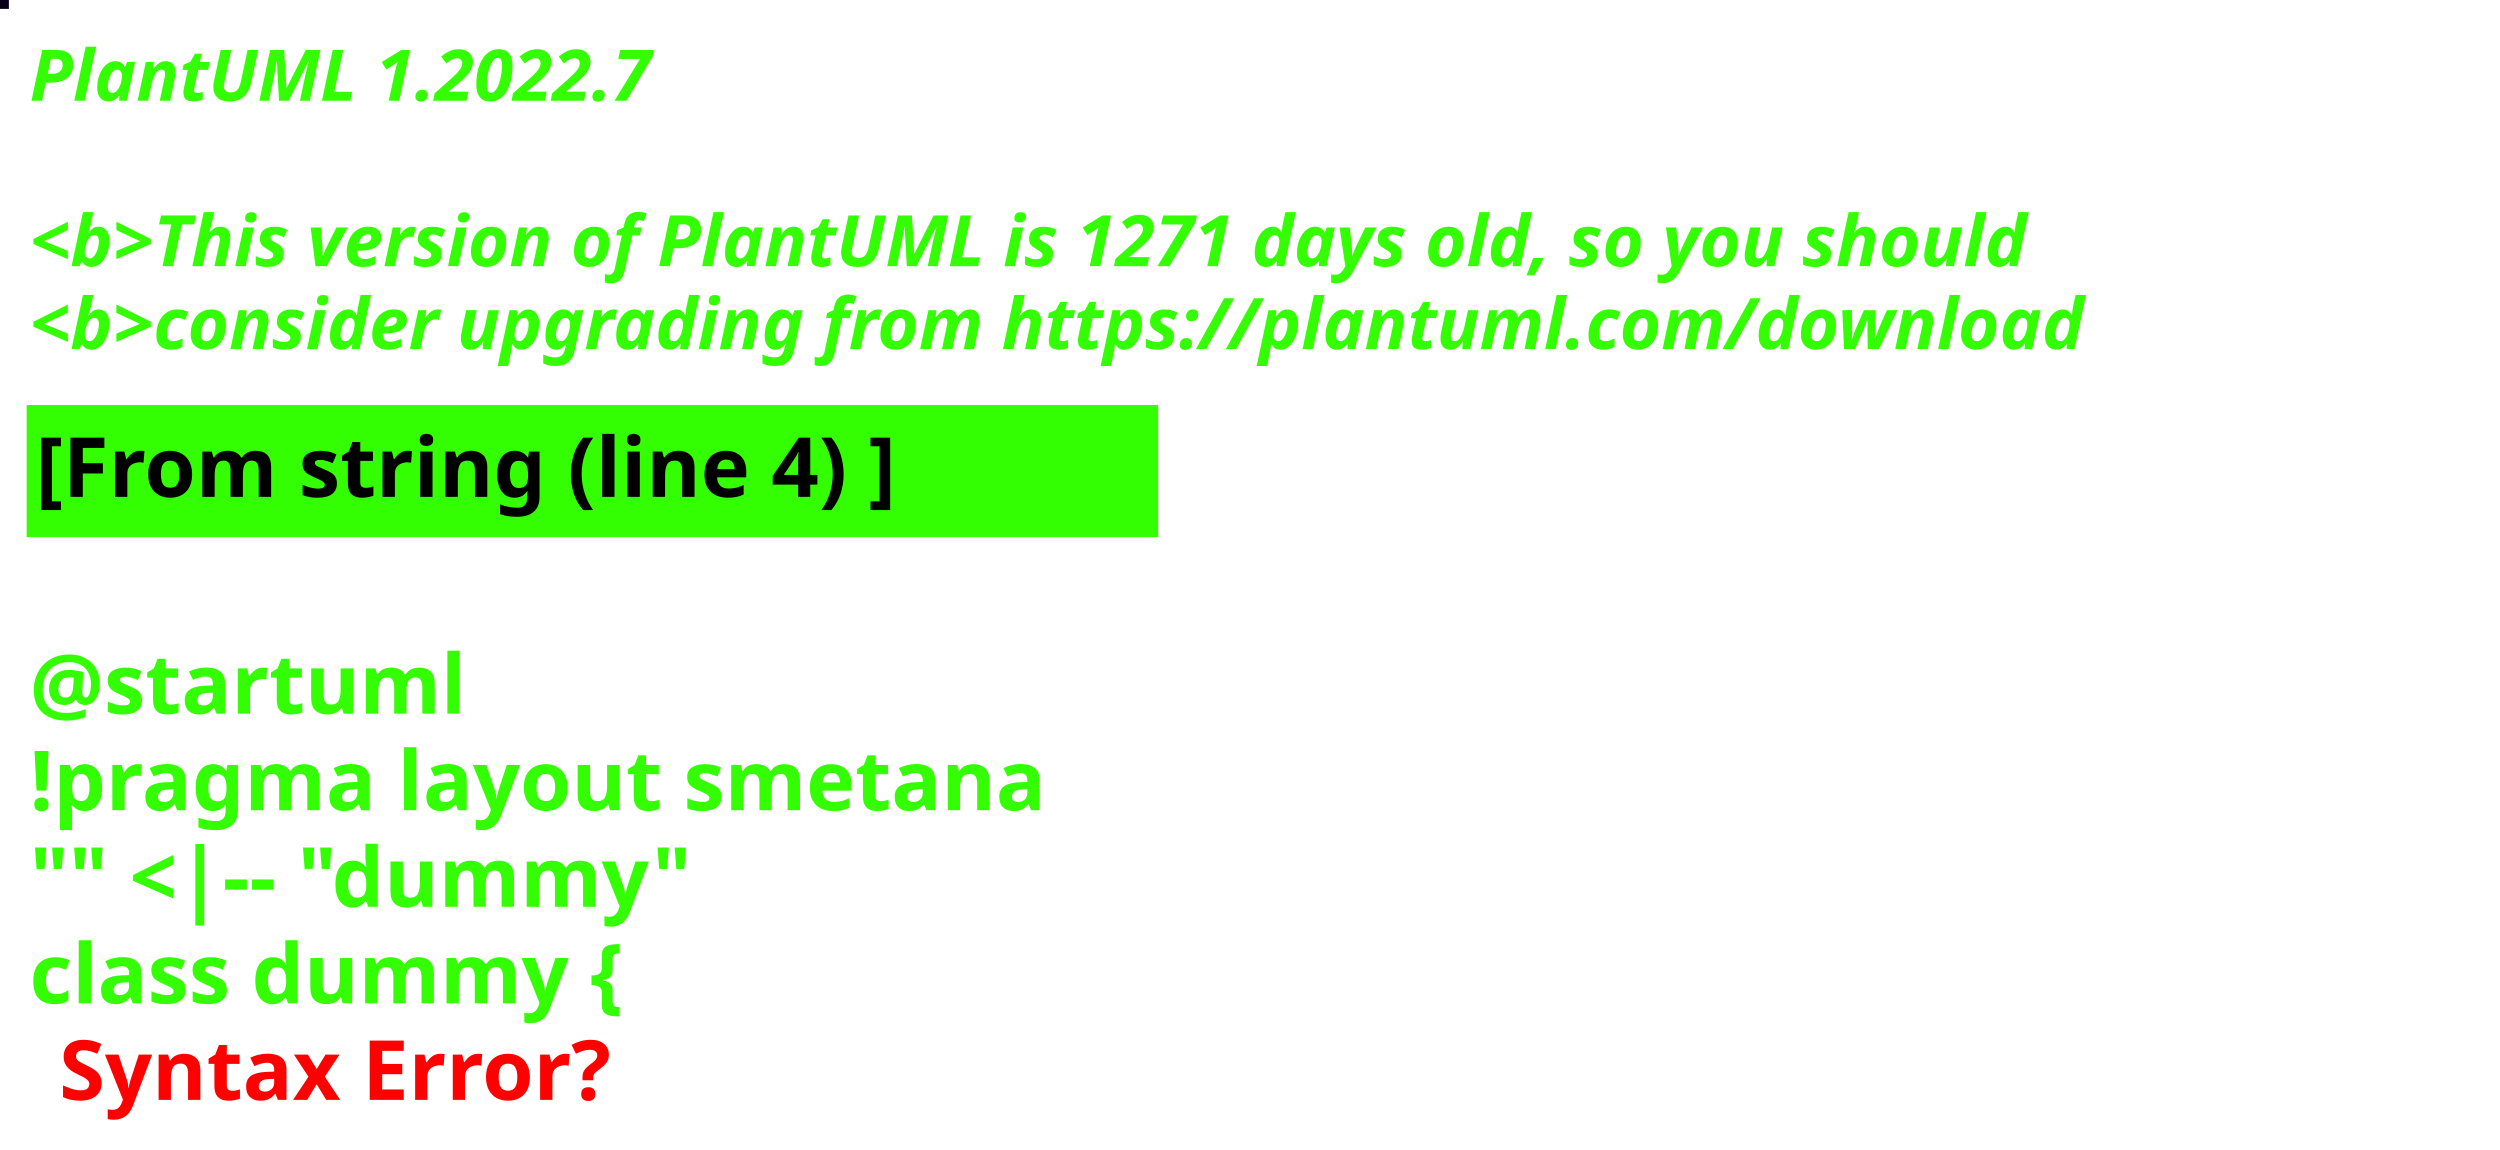
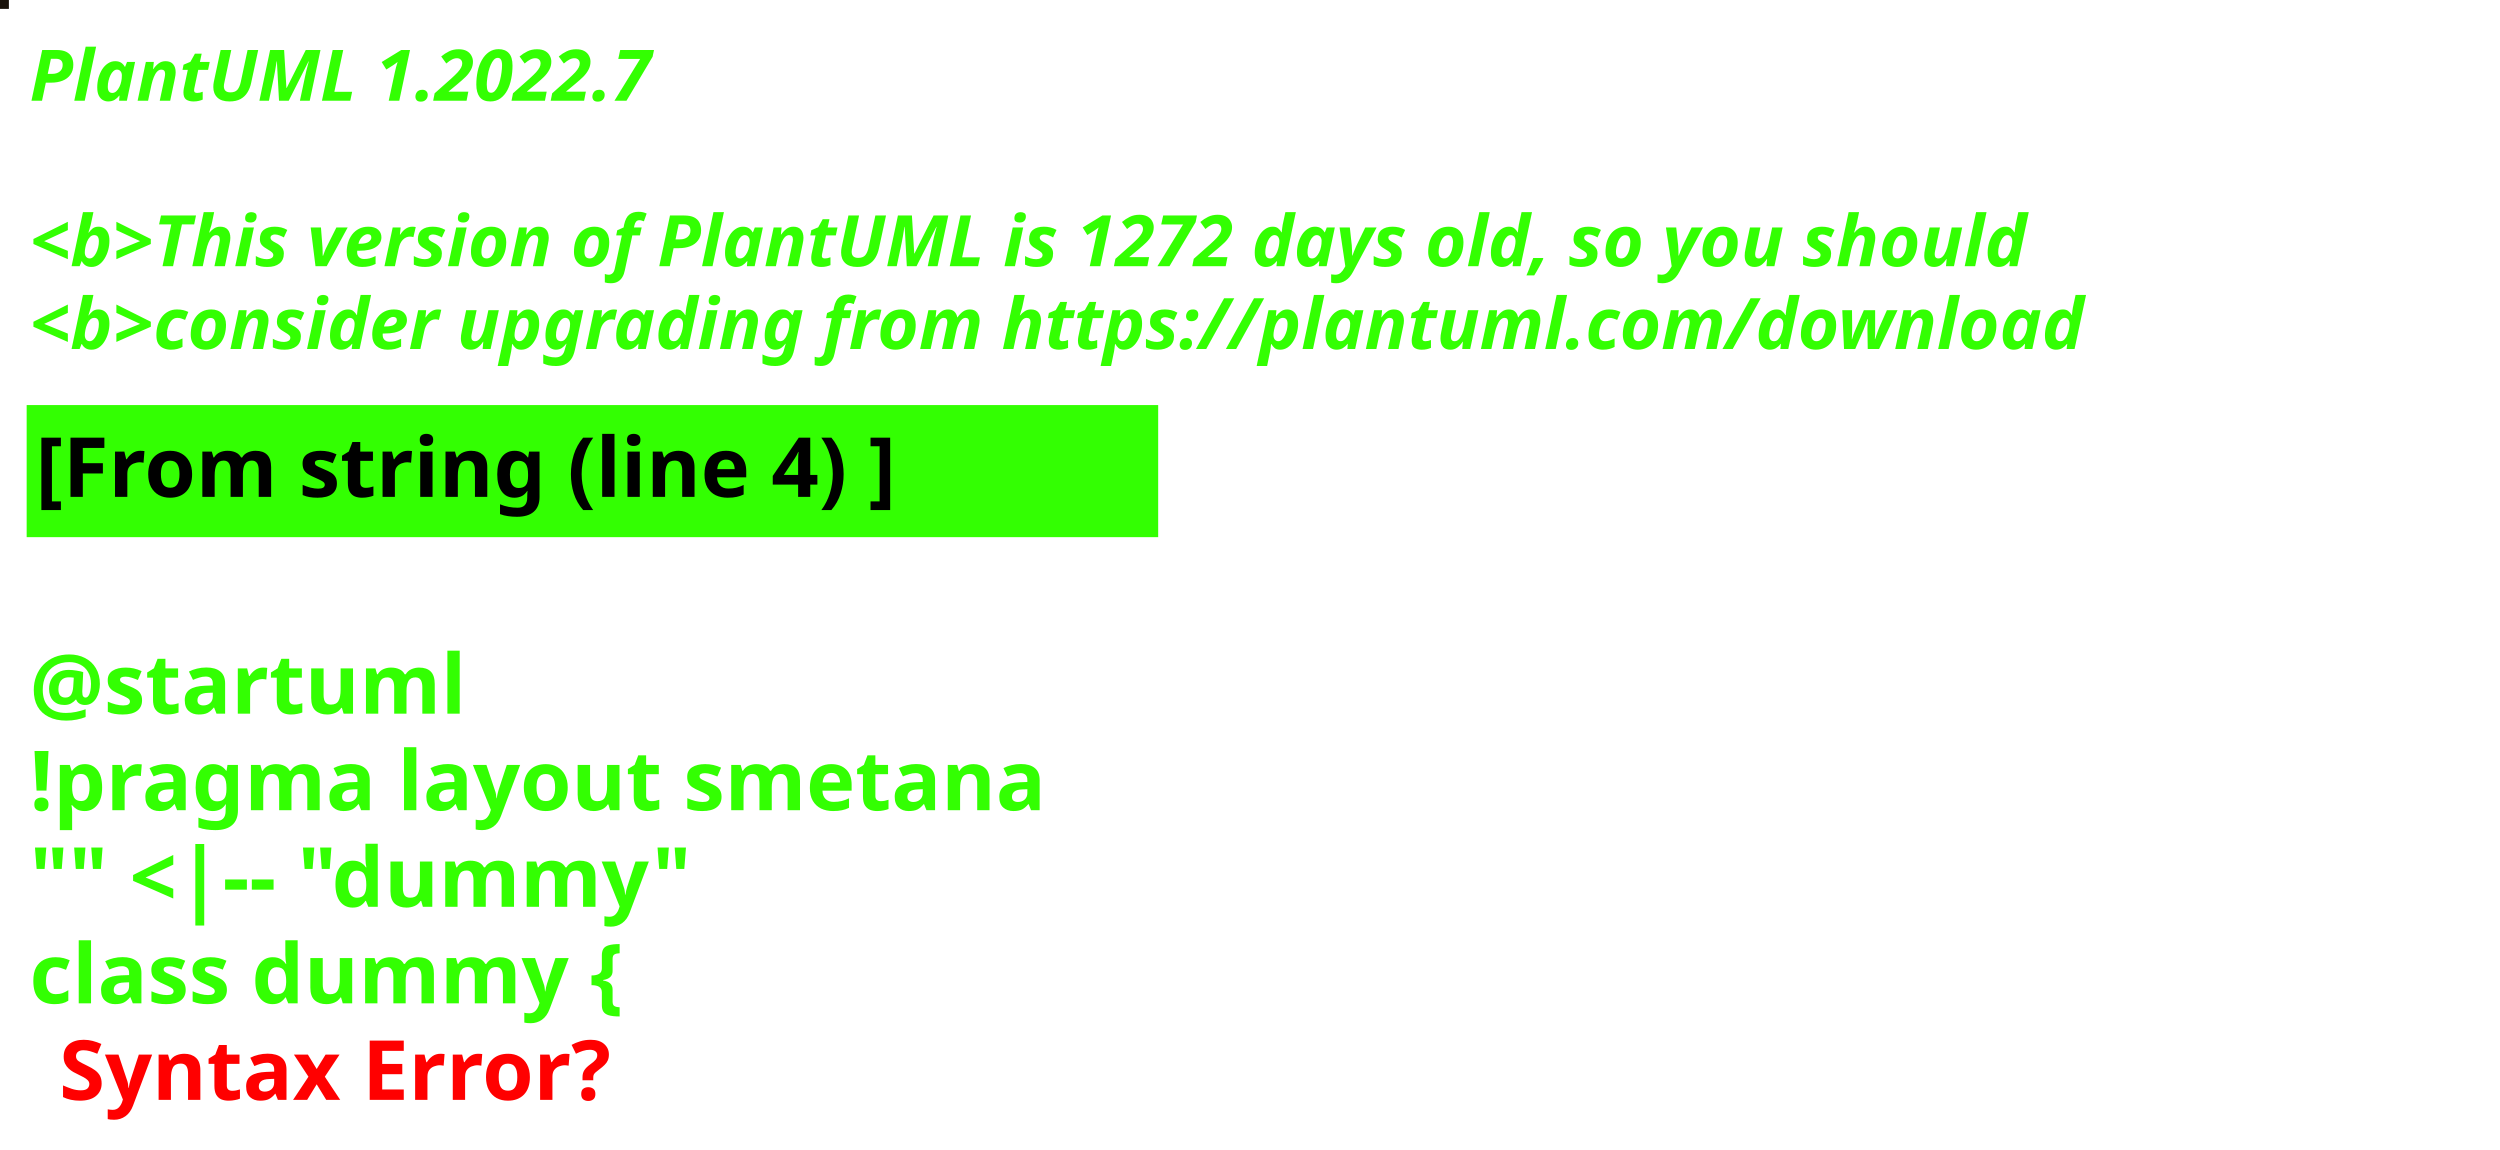
<svg xmlns="http://www.w3.org/2000/svg" contentStyleType="text/css" height="194px" preserveAspectRatio="none" style="width:422px;height:194px;background:#000000;" version="1.1" viewBox="0 0 422 194" width="422px" zoomAndPan="magnify">
  <defs />
  <g>
-     <rect fill="#080219" height="1" style="stroke:#080219;stroke-width:1.0;" width="1" x="0" y="0" />
+     <rect fill="#19120A" height="1" style="stroke:#19120A;stroke-width:1.0;" width="1" x="0" y="0" />
    <text fill="#33FF02" font-family="sans-serif" font-size="12" font-style="italic" font-weight="bold" lengthAdjust="spacing" textLength="127" x="5" y="17">PlantUML 1.2022.7</text>
    <text fill="#33FF02" font-family="sans-serif" font-size="12" font-style="italic" font-weight="bold" lengthAdjust="spacing" textLength="4" x="5" y="30.969"> </text>
-     <text fill="#33FF02" font-family="sans-serif" font-size="12" font-style="italic" font-weight="bold" lengthAdjust="spacing" textLength="407" x="5" y="44.938">&lt;b&gt;This version of PlantUML is 1271 days old, so you should</text>
+     <text fill="#33FF02" font-family="sans-serif" font-size="12" font-style="italic" font-weight="bold" lengthAdjust="spacing" textLength="407" x="5" y="44.938">&lt;b&gt;This version of PlantUML is 1272 days old, so you should</text>
    <text fill="#33FF02" font-family="sans-serif" font-size="12" font-style="italic" font-weight="bold" lengthAdjust="spacing" textLength="408" x="5" y="58.906">&lt;b&gt;consider upgrading from https://plantuml.com/download</text>
    <rect fill="#33FF02" height="21.297" style="stroke:#33FF02;stroke-width:1.0;" width="190" x="5" y="68.875" />
    <text fill="#000000" font-family="sans-serif" font-size="14" font-weight="bold" lengthAdjust="spacing" textLength="168" x="6" y="83.875">[From string (line 4) ]</text>
    <text fill="#33FF02" font-family="sans-serif" font-size="14" font-weight="bold" lengthAdjust="spacing" textLength="5" x="5" y="104.172"> </text>
    <text fill="#33FF02" font-family="sans-serif" font-size="14" font-weight="bold" lengthAdjust="spacing" textLength="79" x="5" y="120.469">@startuml</text>
    <text fill="#33FF02" font-family="sans-serif" font-size="14" font-weight="bold" lengthAdjust="spacing" textLength="190" x="5" y="136.766">!pragma layout smetana</text>
    <text fill="#33FF02" font-family="sans-serif" font-size="14" font-weight="bold" lengthAdjust="spacing" textLength="124" x="5" y="153.062">"" &lt;|-- "dummy"</text>
    <text fill="#33FF02" font-family="sans-serif" font-size="14" font-weight="bold" lengthAdjust="spacing" text-decoration="wavy underline" textLength="117" x="5" y="169.359">class dummy {</text>
    <text fill="#FF0000" font-family="sans-serif" font-size="14" font-weight="bold" lengthAdjust="spacing" textLength="106" x="10" y="185.656">Syntax Error?</text>
  </g>
</svg>
